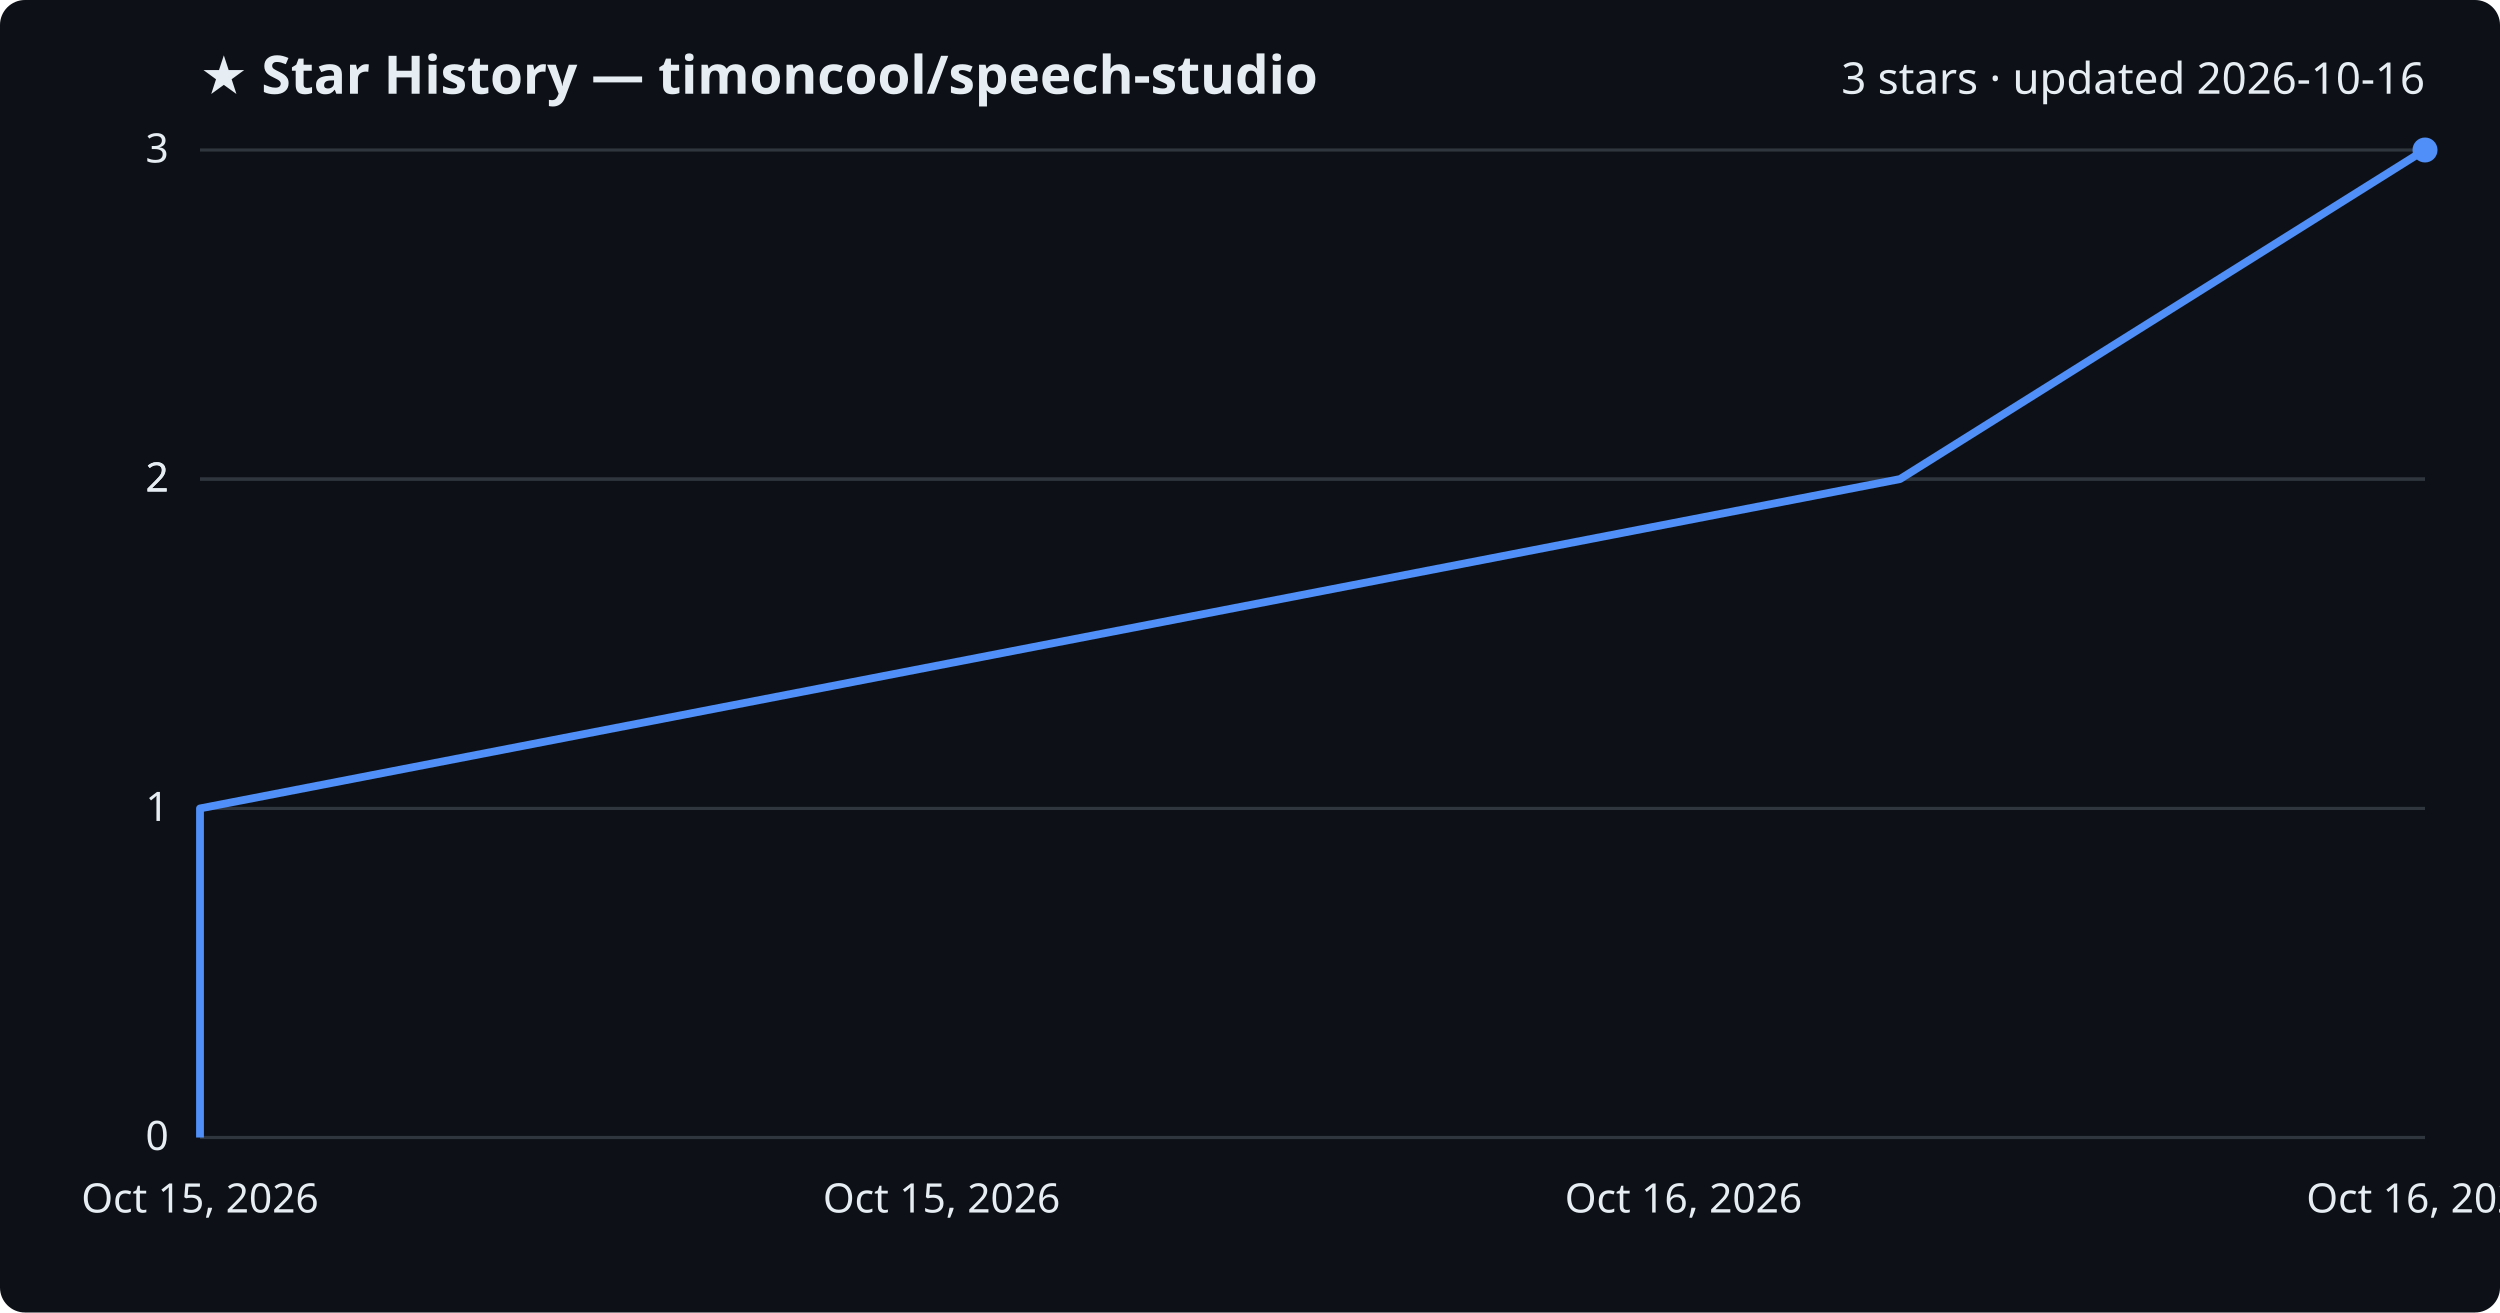
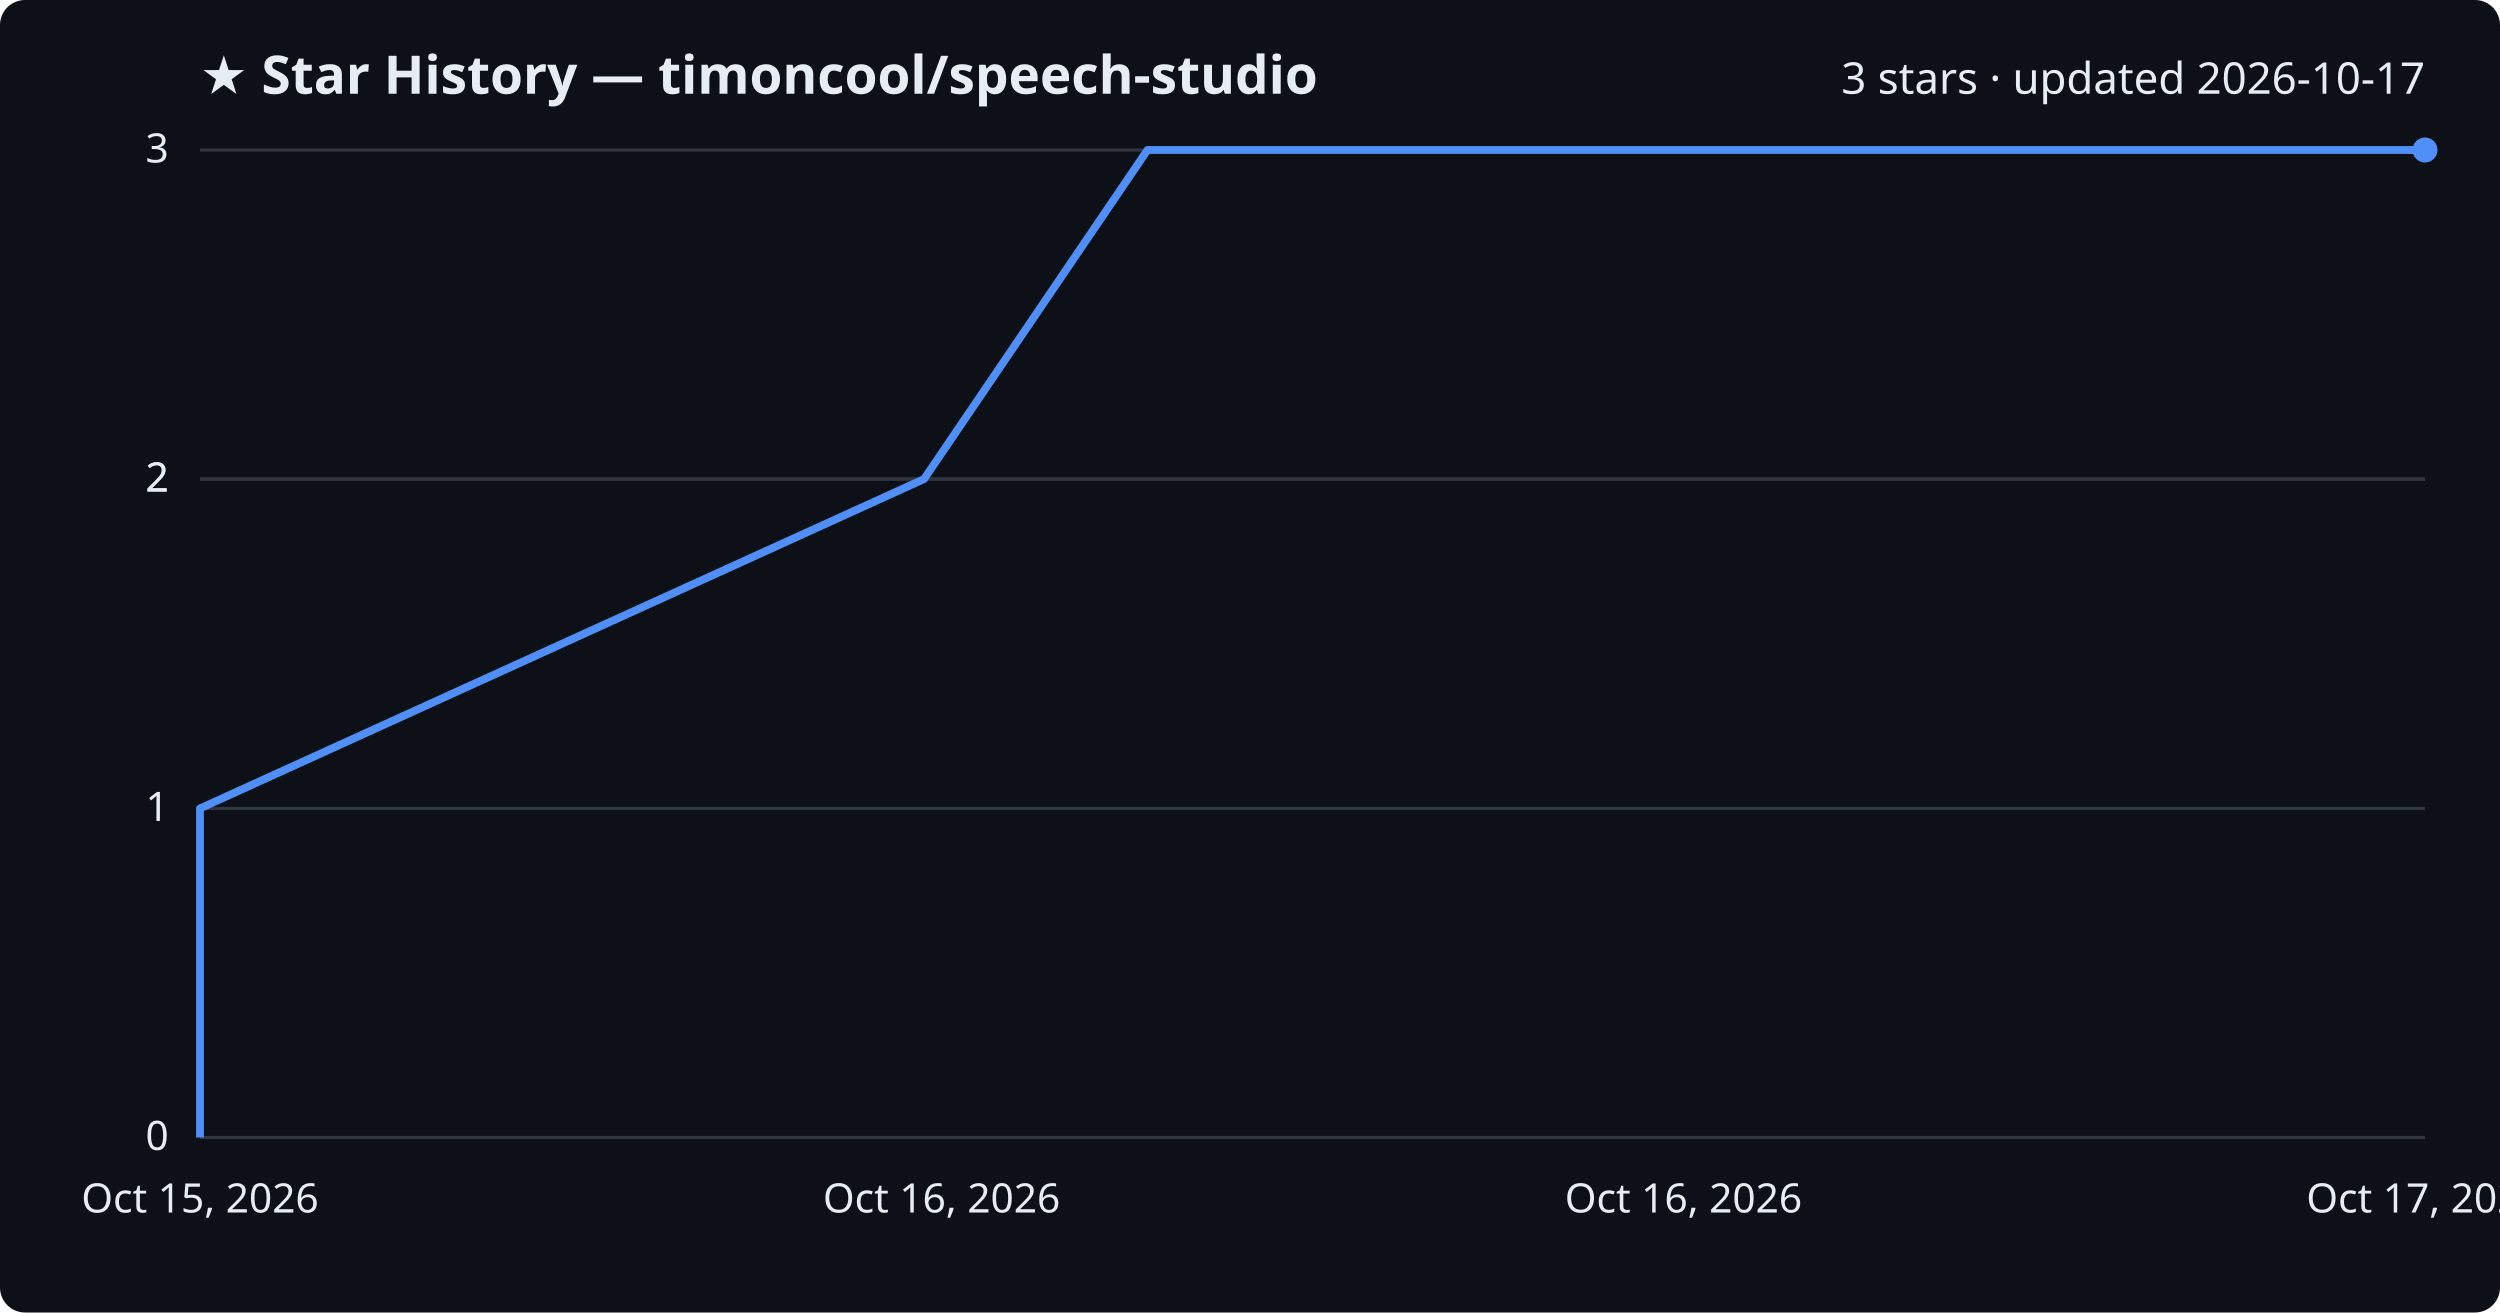
<svg xmlns="http://www.w3.org/2000/svg" viewBox="0 0 800 420" font-family="Segoe UI, sans-serif">
  <rect width="800" height="420" fill="#0d1117" rx="8" />
  <text x="64" y="30" fill="#e6edf3" font-size="17" font-weight="700">★ Star History — timoncool/speech-studio</text>
-   <text x="776" y="30" fill="#e6edf3" font-size="14" text-anchor="end">3 stars · updated 2026-10-16</text>
+   <text x="776" y="30" fill="#e6edf3" font-size="14" text-anchor="end">3 stars · updated 2026-10-17</text>
  <line x1="64" y1="364.0" x2="776" y2="364.0" stroke="#30363d" stroke-width="1" />
  <text x="54" y="368.0" fill="#e6edf3" font-size="13" text-anchor="end">0</text>
  <line x1="64" y1="258.7" x2="776" y2="258.7" stroke="#30363d" stroke-width="1" />
  <text x="54" y="262.7" fill="#e6edf3" font-size="13" text-anchor="end">1</text>
  <line x1="64" y1="153.3" x2="776" y2="153.3" stroke="#30363d" stroke-width="1" />
  <text x="54" y="157.3" fill="#e6edf3" font-size="13" text-anchor="end">2</text>
  <line x1="64" y1="153.3" x2="776" y2="153.3" stroke="#30363d" stroke-width="1" />
  <text x="54" y="157.3" fill="#e6edf3" font-size="13" text-anchor="end">2</text>
  <line x1="64" y1="48.0" x2="776" y2="48.0" stroke="#30363d" stroke-width="1" />
  <text x="54" y="52.0" fill="#e6edf3" font-size="13" text-anchor="end">3</text>
-   <path d="M64.0,364.0 L64.0,258.7 L608.0,153.3 L775.9,48.0 L776.0,48.0" fill="none" stroke="#4f8ff7" stroke-width="2.5" stroke-linejoin="round" />
+   <path d="M64.0,364.0 L64.0,258.7 L295.7,153.3 L367.2,48.0 L776.0,48.0" fill="none" stroke="#4f8ff7" stroke-width="2.5" stroke-linejoin="round" />
  <circle cx="776.0" cy="48.0" r="4" fill="#4f8ff7" />
  <text x="64.0" y="388" fill="#e6edf3" font-size="13" text-anchor="middle">Oct 15, 2026</text>
-   <text x="301.3" y="388" fill="#e6edf3" font-size="13" text-anchor="middle">Oct 15, 2026</text>
+   <text x="301.3" y="388" fill="#e6edf3" font-size="13" text-anchor="middle">Oct 16, 2026</text>
  <text x="538.7" y="388" fill="#e6edf3" font-size="13" text-anchor="middle">Oct 16, 2026</text>
-   <text x="776.0" y="388" fill="#e6edf3" font-size="13" text-anchor="middle">Oct 16, 2026</text>
+   <text x="776.0" y="388" fill="#e6edf3" font-size="13" text-anchor="middle">Oct 17, 2026</text>
</svg>
